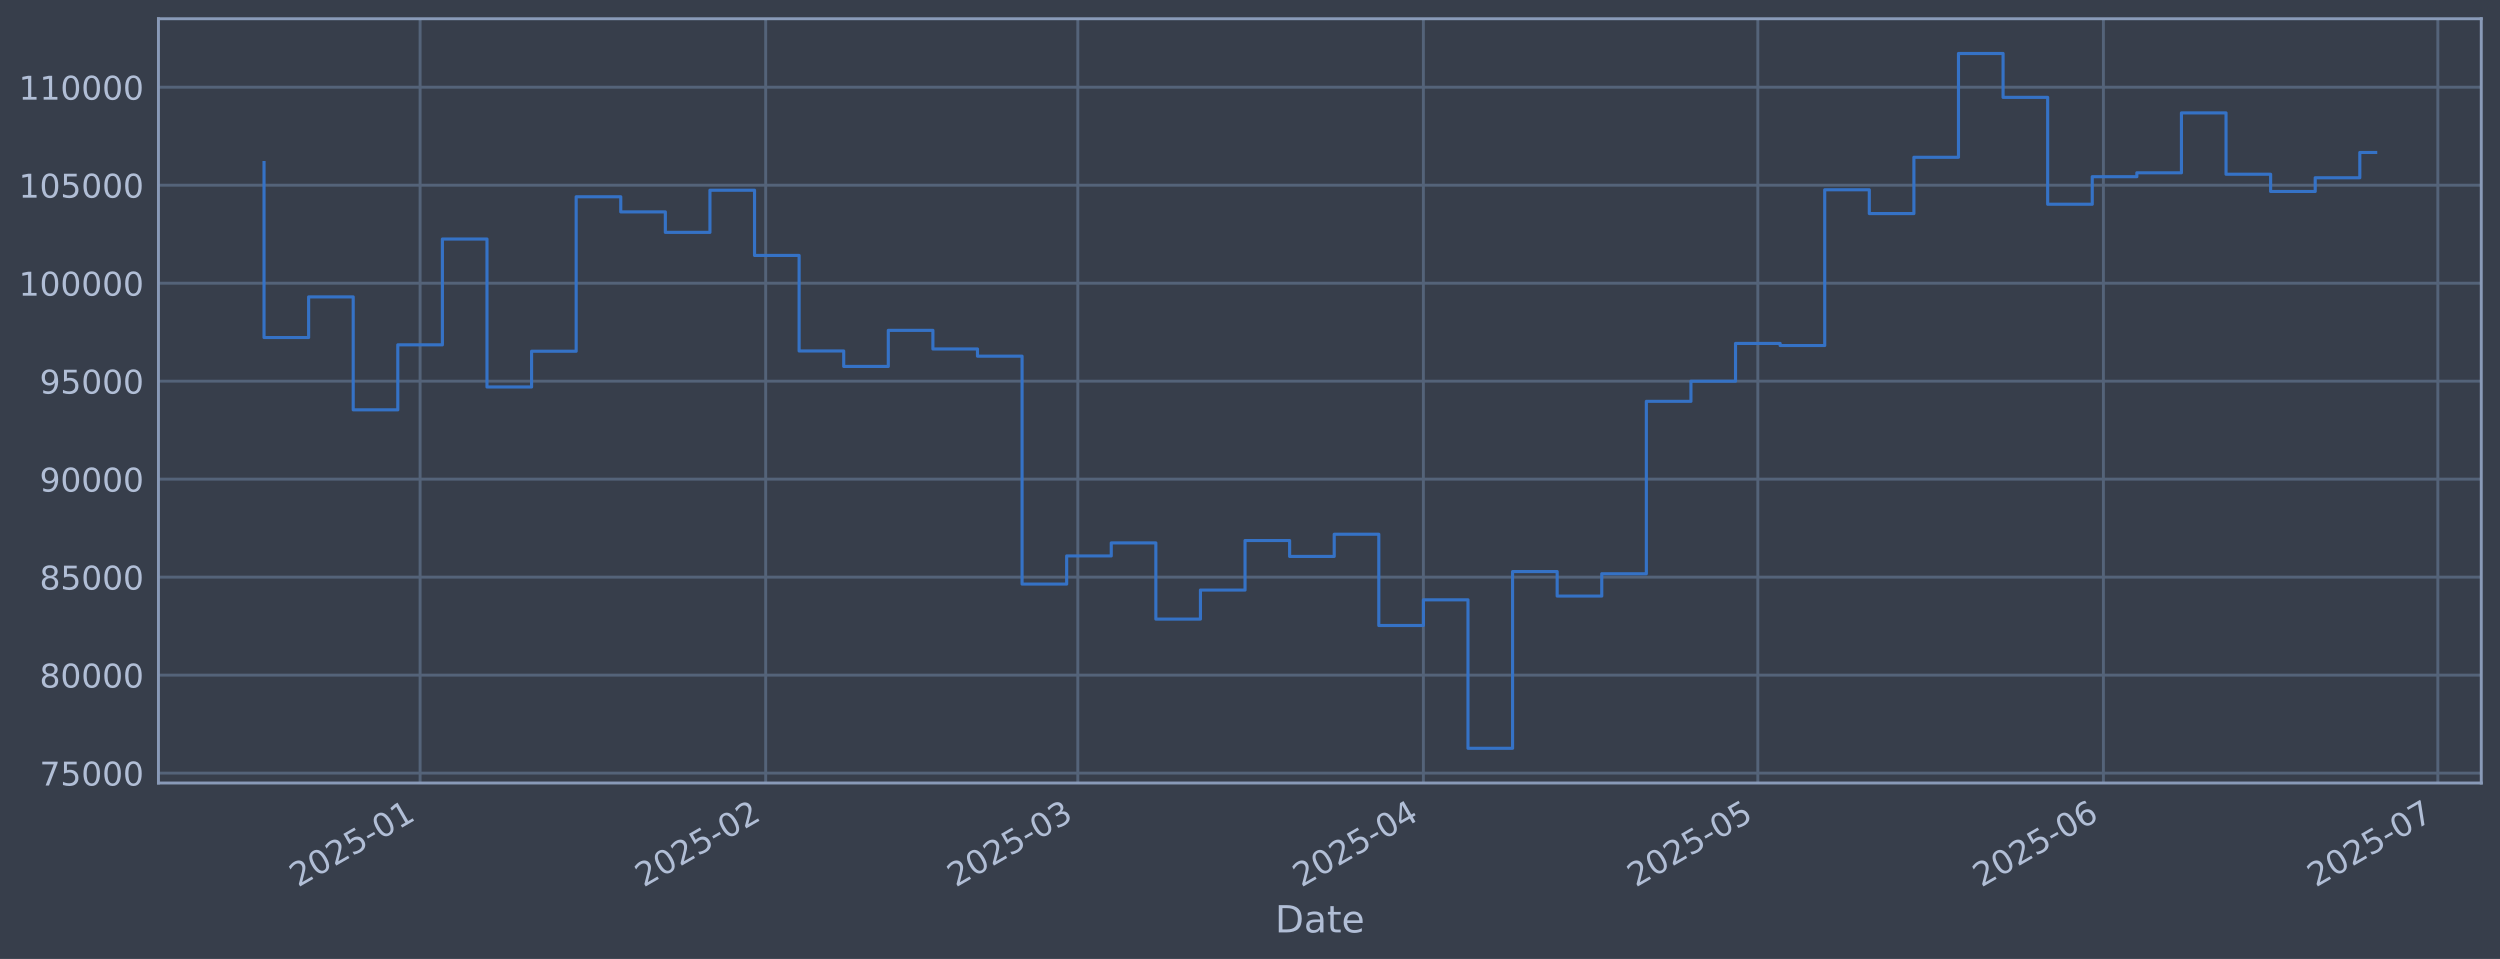
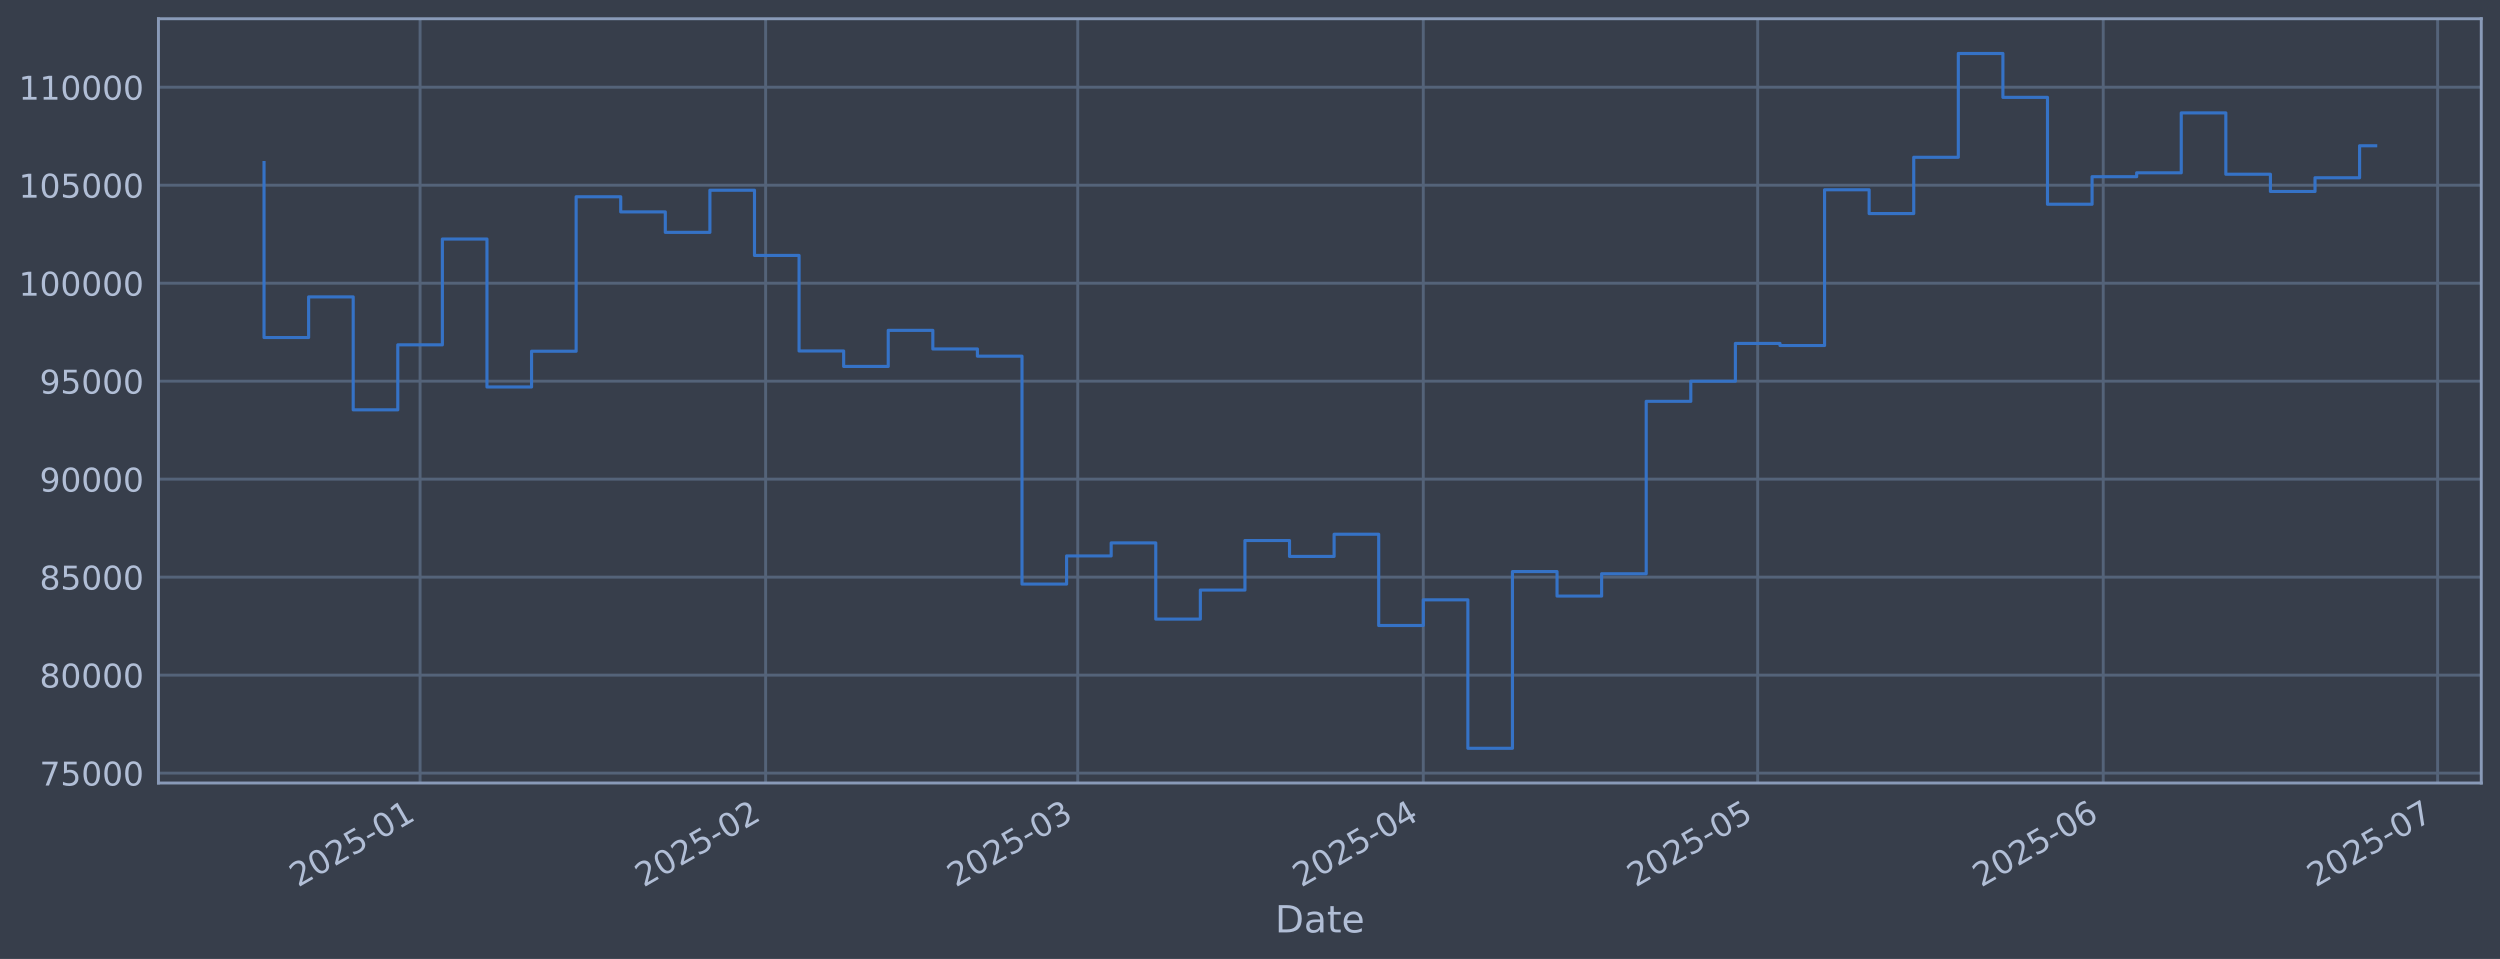
<svg xmlns="http://www.w3.org/2000/svg" xmlns:xlink="http://www.w3.org/1999/xlink" width="960.9pt" height="368.58pt" viewBox="0 0 960.9 368.58" version="1.1">
  <defs>
    <style type="text/css">*{stroke-linejoin: round; stroke-linecap: butt}</style>
  </defs>
  <g id="figure_1">
    <g id="patch_1">
      <path d="M 0 368.58  L 960.9 368.58  L 960.9 0  L 0 0  z " style="fill: #373e4b" />
    </g>
    <g id="axes_1">
      <g id="patch_2">
        <path d="M 60.901 300.96  L 953.701 300.96  L 953.701 7.2  L 60.901 7.2  z " style="fill: #373e4b" />
      </g>
      <g id="matplotlib.axis_1">
        <g id="xtick_1">
          <g id="line2d_1">
-             <path d="M 161.469 300.96  L 161.469 7.2  " clip-path="url(#peb9c021a1d)" style="fill: none; stroke: #546379; stroke-width: 1.12; stroke-linecap: square" />
+             <path d="M 161.463 300.96  L 161.463 7.2  " clip-path="url(#pd1ecbf52b4)" style="fill: none; stroke: #546379; stroke-width: 1.12; stroke-linecap: square" />
          </g>
          <g id="line2d_2" />
          <g id="text_1">
-             <g style="fill: #b1bed6" transform="translate(114.5654 341.1745) rotate(-30) scale(0.126 -0.126)">
+             <g style="fill: #b1bed6" transform="translate(114.5595 341.1745) rotate(-30) scale(0.126 -0.126)">
              <defs>
                <path id="DejaVuSans-32" d="M 1228 531  L 3431 531  L 3431 0  L 469 0  L 469 531  Q 828 903 1448 1529  Q 2069 2156 2228 2338  Q 2531 2678 2651 2914  Q 2772 3150 2772 3378  Q 2772 3750 2511 3984  Q 2250 4219 1831 4219  Q 1534 4219 1204 4116  Q 875 4013 500 3803  L 500 4441  Q 881 4594 1212 4672  Q 1544 4750 1819 4750  Q 2544 4750 2975 4387  Q 3406 4025 3406 3419  Q 3406 3131 3298 2873  Q 3191 2616 2906 2266  Q 2828 2175 2409 1742  Q 1991 1309 1228 531  z " transform="scale(0.015625)" />
                <path id="DejaVuSans-30" d="M 2034 4250  Q 1547 4250 1301 3770  Q 1056 3291 1056 2328  Q 1056 1369 1301 889  Q 1547 409 2034 409  Q 2525 409 2770 889  Q 3016 1369 3016 2328  Q 3016 3291 2770 3770  Q 2525 4250 2034 4250  z M 2034 4750  Q 2819 4750 3233 4129  Q 3647 3509 3647 2328  Q 3647 1150 3233 529  Q 2819 -91 2034 -91  Q 1250 -91 836 529  Q 422 1150 422 2328  Q 422 3509 836 4129  Q 1250 4750 2034 4750  z " transform="scale(0.015625)" />
                <path id="DejaVuSans-35" d="M 691 4666  L 3169 4666  L 3169 4134  L 1269 4134  L 1269 2991  Q 1406 3038 1543 3061  Q 1681 3084 1819 3084  Q 2600 3084 3056 2656  Q 3513 2228 3513 1497  Q 3513 744 3044 326  Q 2575 -91 1722 -91  Q 1428 -91 1123 -41  Q 819 9 494 109  L 494 744  Q 775 591 1075 516  Q 1375 441 1709 441  Q 2250 441 2565 725  Q 2881 1009 2881 1497  Q 2881 1984 2565 2268  Q 2250 2553 1709 2553  Q 1456 2553 1204 2497  Q 953 2441 691 2322  L 691 4666  z " transform="scale(0.015625)" />
                <path id="DejaVuSans-2d" d="M 313 2009  L 1997 2009  L 1997 1497  L 313 1497  L 313 2009  z " transform="scale(0.015625)" />
                <path id="DejaVuSans-31" d="M 794 531  L 1825 531  L 1825 4091  L 703 3866  L 703 4441  L 1819 4666  L 2450 4666  L 2450 531  L 3481 531  L 3481 0  L 794 0  L 794 531  z " transform="scale(0.015625)" />
              </defs>
              <use xlink:href="#DejaVuSans-32" />
              <use xlink:href="#DejaVuSans-30" transform="translate(63.62305 0)" />
              <use xlink:href="#DejaVuSans-32" transform="translate(127.2461 0)" />
              <use xlink:href="#DejaVuSans-35" transform="translate(190.8691 0)" />
              <use xlink:href="#DejaVuSans-2d" transform="translate(254.4922 0)" />
              <use xlink:href="#DejaVuSans-30" transform="translate(290.5762 0)" />
              <use xlink:href="#DejaVuSans-31" transform="translate(354.1992 0)" />
            </g>
          </g>
        </g>
        <g id="xtick_2">
          <g id="line2d_3">
-             <path d="M 294.296 300.96  L 294.296 7.2  " clip-path="url(#peb9c021a1d)" style="fill: none; stroke: #546379; stroke-width: 1.12; stroke-linecap: square" />
+             <path d="M 294.277 300.96  L 294.277 7.2  " clip-path="url(#pd1ecbf52b4)" style="fill: none; stroke: #546379; stroke-width: 1.12; stroke-linecap: square" />
          </g>
          <g id="line2d_4" />
          <g id="text_2">
-             <g style="fill: #b1bed6" transform="translate(247.3924 341.1745) rotate(-30) scale(0.126 -0.126)">
+             <g style="fill: #b1bed6" transform="translate(247.3734 341.1745) rotate(-30) scale(0.126 -0.126)">
              <use xlink:href="#DejaVuSans-32" />
              <use xlink:href="#DejaVuSans-30" transform="translate(63.62305 0)" />
              <use xlink:href="#DejaVuSans-32" transform="translate(127.2461 0)" />
              <use xlink:href="#DejaVuSans-35" transform="translate(190.8691 0)" />
              <use xlink:href="#DejaVuSans-2d" transform="translate(254.4922 0)" />
              <use xlink:href="#DejaVuSans-30" transform="translate(290.5762 0)" />
              <use xlink:href="#DejaVuSans-32" transform="translate(354.1992 0)" />
            </g>
          </g>
        </g>
        <g id="xtick_3">
          <g id="line2d_5">
-             <path d="M 414.268 300.96  L 414.268 7.2  " clip-path="url(#peb9c021a1d)" style="fill: none; stroke: #546379; stroke-width: 1.12; stroke-linecap: square" />
+             <path d="M 414.238 300.96  L 414.238 7.2  " clip-path="url(#pd1ecbf52b4)" style="fill: none; stroke: #546379; stroke-width: 1.12; stroke-linecap: square" />
          </g>
          <g id="line2d_6" />
          <g id="text_3">
-             <g style="fill: #b1bed6" transform="translate(367.3652 341.1745) rotate(-30) scale(0.126 -0.126)">
+             <g style="fill: #b1bed6" transform="translate(367.3344 341.1745) rotate(-30) scale(0.126 -0.126)">
              <defs>
                <path id="DejaVuSans-33" d="M 2597 2516  Q 3050 2419 3304 2112  Q 3559 1806 3559 1356  Q 3559 666 3084 287  Q 2609 -91 1734 -91  Q 1441 -91 1130 -33  Q 819 25 488 141  L 488 750  Q 750 597 1062 519  Q 1375 441 1716 441  Q 2309 441 2620 675  Q 2931 909 2931 1356  Q 2931 1769 2642 2001  Q 2353 2234 1838 2234  L 1294 2234  L 1294 2753  L 1863 2753  Q 2328 2753 2575 2939  Q 2822 3125 2822 3475  Q 2822 3834 2567 4026  Q 2313 4219 1838 4219  Q 1578 4219 1281 4162  Q 984 4106 628 3988  L 628 4550  Q 988 4650 1302 4700  Q 1616 4750 1894 4750  Q 2613 4750 3031 4423  Q 3450 4097 3450 3541  Q 3450 3153 3228 2886  Q 3006 2619 2597 2516  z " transform="scale(0.015625)" />
              </defs>
              <use xlink:href="#DejaVuSans-32" />
              <use xlink:href="#DejaVuSans-30" transform="translate(63.62305 0)" />
              <use xlink:href="#DejaVuSans-32" transform="translate(127.2461 0)" />
              <use xlink:href="#DejaVuSans-35" transform="translate(190.8691 0)" />
              <use xlink:href="#DejaVuSans-2d" transform="translate(254.4922 0)" />
              <use xlink:href="#DejaVuSans-30" transform="translate(290.5762 0)" />
              <use xlink:href="#DejaVuSans-33" transform="translate(354.1992 0)" />
            </g>
          </g>
        </g>
        <g id="xtick_4">
          <g id="line2d_7">
-             <path d="M 547.095 300.96  L 547.095 7.2  " clip-path="url(#peb9c021a1d)" style="fill: none; stroke: #546379; stroke-width: 1.12; stroke-linecap: square" />
+             <path d="M 547.052 300.96  L 547.052 7.2  " clip-path="url(#pd1ecbf52b4)" style="fill: none; stroke: #546379; stroke-width: 1.12; stroke-linecap: square" />
          </g>
          <g id="line2d_8" />
          <g id="text_4">
-             <g style="fill: #b1bed6" transform="translate(500.1922 341.1745) rotate(-30) scale(0.126 -0.126)">
+             <g style="fill: #b1bed6" transform="translate(500.1483 341.1745) rotate(-30) scale(0.126 -0.126)">
              <defs>
                <path id="DejaVuSans-34" d="M 2419 4116  L 825 1625  L 2419 1625  L 2419 4116  z M 2253 4666  L 3047 4666  L 3047 1625  L 3713 1625  L 3713 1100  L 3047 1100  L 3047 0  L 2419 0  L 2419 1100  L 313 1100  L 313 1709  L 2253 4666  z " transform="scale(0.015625)" />
              </defs>
              <use xlink:href="#DejaVuSans-32" />
              <use xlink:href="#DejaVuSans-30" transform="translate(63.62305 0)" />
              <use xlink:href="#DejaVuSans-32" transform="translate(127.2461 0)" />
              <use xlink:href="#DejaVuSans-35" transform="translate(190.8691 0)" />
              <use xlink:href="#DejaVuSans-2d" transform="translate(254.4922 0)" />
              <use xlink:href="#DejaVuSans-30" transform="translate(290.5762 0)" />
              <use xlink:href="#DejaVuSans-34" transform="translate(354.1992 0)" />
            </g>
          </g>
        </g>
        <g id="xtick_5">
          <g id="line2d_9">
-             <path d="M 675.638 300.96  L 675.638 7.2  " clip-path="url(#peb9c021a1d)" style="fill: none; stroke: #546379; stroke-width: 1.12; stroke-linecap: square" />
+             <path d="M 675.581 300.96  L 675.581 7.2  " clip-path="url(#pd1ecbf52b4)" style="fill: none; stroke: #546379; stroke-width: 1.12; stroke-linecap: square" />
          </g>
          <g id="line2d_10" />
          <g id="text_5">
-             <g style="fill: #b1bed6" transform="translate(628.7344 341.1745) rotate(-30) scale(0.126 -0.126)">
+             <g style="fill: #b1bed6" transform="translate(628.6779 341.1745) rotate(-30) scale(0.126 -0.126)">
              <use xlink:href="#DejaVuSans-32" />
              <use xlink:href="#DejaVuSans-30" transform="translate(63.62305 0)" />
              <use xlink:href="#DejaVuSans-32" transform="translate(127.2461 0)" />
              <use xlink:href="#DejaVuSans-35" transform="translate(190.8691 0)" />
              <use xlink:href="#DejaVuSans-2d" transform="translate(254.4922 0)" />
              <use xlink:href="#DejaVuSans-30" transform="translate(290.5762 0)" />
              <use xlink:href="#DejaVuSans-35" transform="translate(354.1992 0)" />
            </g>
          </g>
        </g>
        <g id="xtick_6">
          <g id="line2d_11">
-             <path d="M 808.465 300.96  L 808.465 7.2  " clip-path="url(#peb9c021a1d)" style="fill: none; stroke: #546379; stroke-width: 1.12; stroke-linecap: square" />
+             <path d="M 808.395 300.96  L 808.395 7.2  " clip-path="url(#pd1ecbf52b4)" style="fill: none; stroke: #546379; stroke-width: 1.12; stroke-linecap: square" />
          </g>
          <g id="line2d_12" />
          <g id="text_6">
-             <g style="fill: #b1bed6" transform="translate(761.5614 341.1745) rotate(-30) scale(0.126 -0.126)">
+             <g style="fill: #b1bed6" transform="translate(761.4918 341.1745) rotate(-30) scale(0.126 -0.126)">
              <defs>
                <path id="DejaVuSans-36" d="M 2113 2584  Q 1688 2584 1439 2293  Q 1191 2003 1191 1497  Q 1191 994 1439 701  Q 1688 409 2113 409  Q 2538 409 2786 701  Q 3034 994 3034 1497  Q 3034 2003 2786 2293  Q 2538 2584 2113 2584  z M 3366 4563  L 3366 3988  Q 3128 4100 2886 4159  Q 2644 4219 2406 4219  Q 1781 4219 1451 3797  Q 1122 3375 1075 2522  Q 1259 2794 1537 2939  Q 1816 3084 2150 3084  Q 2853 3084 3261 2657  Q 3669 2231 3669 1497  Q 3669 778 3244 343  Q 2819 -91 2113 -91  Q 1303 -91 875 529  Q 447 1150 447 2328  Q 447 3434 972 4092  Q 1497 4750 2381 4750  Q 2619 4750 2861 4703  Q 3103 4656 3366 4563  z " transform="scale(0.015625)" />
              </defs>
              <use xlink:href="#DejaVuSans-32" />
              <use xlink:href="#DejaVuSans-30" transform="translate(63.62305 0)" />
              <use xlink:href="#DejaVuSans-32" transform="translate(127.2461 0)" />
              <use xlink:href="#DejaVuSans-35" transform="translate(190.8691 0)" />
              <use xlink:href="#DejaVuSans-2d" transform="translate(254.4922 0)" />
              <use xlink:href="#DejaVuSans-30" transform="translate(290.5762 0)" />
              <use xlink:href="#DejaVuSans-36" transform="translate(354.1992 0)" />
            </g>
          </g>
        </g>
        <g id="xtick_7">
          <g id="line2d_13">
-             <path d="M 937.007 300.96  L 937.007 7.2  " clip-path="url(#peb9c021a1d)" style="fill: none; stroke: #546379; stroke-width: 1.12; stroke-linecap: square" />
+             <path d="M 936.925 300.96  L 936.925 7.2  " clip-path="url(#pd1ecbf52b4)" style="fill: none; stroke: #546379; stroke-width: 1.12; stroke-linecap: square" />
          </g>
          <g id="line2d_14" />
          <g id="text_7">
-             <g style="fill: #b1bed6" transform="translate(890.1037 341.1745) rotate(-30) scale(0.126 -0.126)">
+             <g style="fill: #b1bed6" transform="translate(890.0214 341.1745) rotate(-30) scale(0.126 -0.126)">
              <defs>
                <path id="DejaVuSans-37" d="M 525 4666  L 3525 4666  L 3525 4397  L 1831 0  L 1172 0  L 2766 4134  L 525 4134  L 525 4666  z " transform="scale(0.015625)" />
              </defs>
              <use xlink:href="#DejaVuSans-32" />
              <use xlink:href="#DejaVuSans-30" transform="translate(63.62305 0)" />
              <use xlink:href="#DejaVuSans-32" transform="translate(127.2461 0)" />
              <use xlink:href="#DejaVuSans-35" transform="translate(190.8691 0)" />
              <use xlink:href="#DejaVuSans-2d" transform="translate(254.4922 0)" />
              <use xlink:href="#DejaVuSans-30" transform="translate(290.5762 0)" />
              <use xlink:href="#DejaVuSans-37" transform="translate(354.1992 0)" />
            </g>
          </g>
        </g>
        <g id="text_8">
          <g style="fill: #b1bed6" transform="translate(490.0914 358.3856) scale(0.144 -0.144)">
            <defs>
              <path id="DejaVuSans-44" d="M 1259 4147  L 1259 519  L 2022 519  Q 2988 519 3436 956  Q 3884 1394 3884 2338  Q 3884 3275 3436 3711  Q 2988 4147 2022 4147  L 1259 4147  z M 628 4666  L 1925 4666  Q 3281 4666 3915 4102  Q 4550 3538 4550 2338  Q 4550 1131 3912 565  Q 3275 0 1925 0  L 628 0  L 628 4666  z " transform="scale(0.015625)" />
              <path id="DejaVuSans-61" d="M 2194 1759  Q 1497 1759 1228 1600  Q 959 1441 959 1056  Q 959 750 1161 570  Q 1363 391 1709 391  Q 2188 391 2477 730  Q 2766 1069 2766 1631  L 2766 1759  L 2194 1759  z M 3341 1997  L 3341 0  L 2766 0  L 2766 531  Q 2569 213 2275 61  Q 1981 -91 1556 -91  Q 1019 -91 701 211  Q 384 513 384 1019  Q 384 1609 779 1909  Q 1175 2209 1959 2209  L 2766 2209  L 2766 2266  Q 2766 2663 2505 2880  Q 2244 3097 1772 3097  Q 1472 3097 1187 3025  Q 903 2953 641 2809  L 641 3341  Q 956 3463 1253 3523  Q 1550 3584 1831 3584  Q 2591 3584 2966 3190  Q 3341 2797 3341 1997  z " transform="scale(0.015625)" />
              <path id="DejaVuSans-74" d="M 1172 4494  L 1172 3500  L 2356 3500  L 2356 3053  L 1172 3053  L 1172 1153  Q 1172 725 1289 603  Q 1406 481 1766 481  L 2356 481  L 2356 0  L 1766 0  Q 1100 0 847 248  Q 594 497 594 1153  L 594 3053  L 172 3053  L 172 3500  L 594 3500  L 594 4494  L 1172 4494  z " transform="scale(0.015625)" />
              <path id="DejaVuSans-65" d="M 3597 1894  L 3597 1613  L 953 1613  Q 991 1019 1311 708  Q 1631 397 2203 397  Q 2534 397 2845 478  Q 3156 559 3463 722  L 3463 178  Q 3153 47 2828 -22  Q 2503 -91 2169 -91  Q 1331 -91 842 396  Q 353 884 353 1716  Q 353 2575 817 3079  Q 1281 3584 2069 3584  Q 2775 3584 3186 3129  Q 3597 2675 3597 1894  z M 3022 2063  Q 3016 2534 2758 2815  Q 2500 3097 2075 3097  Q 1594 3097 1305 2825  Q 1016 2553 972 2059  L 3022 2063  z " transform="scale(0.015625)" />
            </defs>
            <use xlink:href="#DejaVuSans-44" />
            <use xlink:href="#DejaVuSans-61" transform="translate(77.00195 0)" />
            <use xlink:href="#DejaVuSans-74" transform="translate(138.2812 0)" />
            <use xlink:href="#DejaVuSans-65" transform="translate(177.4902 0)" />
          </g>
        </g>
      </g>
      <g id="matplotlib.axis_2">
        <g id="ytick_1">
          <g id="line2d_15">
-             <path d="M 60.901 297.147  L 953.701 297.147  " clip-path="url(#peb9c021a1d)" style="fill: none; stroke: #546379; stroke-width: 1.12; stroke-linecap: square" />
+             <path d="M 60.901 297.147  L 953.701 297.147  " clip-path="url(#pd1ecbf52b4)" style="fill: none; stroke: #546379; stroke-width: 1.12; stroke-linecap: square" />
          </g>
          <g id="line2d_16" />
          <g id="text_9">
            <g style="fill: #b1bed6" transform="translate(15.21675 301.9342) scale(0.126 -0.126)">
              <use xlink:href="#DejaVuSans-37" />
              <use xlink:href="#DejaVuSans-35" transform="translate(63.62305 0)" />
              <use xlink:href="#DejaVuSans-30" transform="translate(127.2461 0)" />
              <use xlink:href="#DejaVuSans-30" transform="translate(190.8691 0)" />
              <use xlink:href="#DejaVuSans-30" transform="translate(254.4922 0)" />
            </g>
          </g>
        </g>
        <g id="ytick_2">
          <g id="line2d_17">
-             <path d="M 60.901 259.487  L 953.701 259.487  " clip-path="url(#peb9c021a1d)" style="fill: none; stroke: #546379; stroke-width: 1.12; stroke-linecap: square" />
+             <path d="M 60.901 259.487  L 953.701 259.487  " clip-path="url(#pd1ecbf52b4)" style="fill: none; stroke: #546379; stroke-width: 1.12; stroke-linecap: square" />
          </g>
          <g id="line2d_18" />
          <g id="text_10">
            <g style="fill: #b1bed6" transform="translate(15.21675 264.2738) scale(0.126 -0.126)">
              <defs>
                <path id="DejaVuSans-38" d="M 2034 2216  Q 1584 2216 1326 1975  Q 1069 1734 1069 1313  Q 1069 891 1326 650  Q 1584 409 2034 409  Q 2484 409 2743 651  Q 3003 894 3003 1313  Q 3003 1734 2745 1975  Q 2488 2216 2034 2216  z M 1403 2484  Q 997 2584 770 2862  Q 544 3141 544 3541  Q 544 4100 942 4425  Q 1341 4750 2034 4750  Q 2731 4750 3128 4425  Q 3525 4100 3525 3541  Q 3525 3141 3298 2862  Q 3072 2584 2669 2484  Q 3125 2378 3379 2068  Q 3634 1759 3634 1313  Q 3634 634 3220 271  Q 2806 -91 2034 -91  Q 1263 -91 848 271  Q 434 634 434 1313  Q 434 1759 690 2068  Q 947 2378 1403 2484  z M 1172 3481  Q 1172 3119 1398 2916  Q 1625 2713 2034 2713  Q 2441 2713 2670 2916  Q 2900 3119 2900 3481  Q 2900 3844 2670 4047  Q 2441 4250 2034 4250  Q 1625 4250 1398 4047  Q 1172 3844 1172 3481  z " transform="scale(0.015625)" />
              </defs>
              <use xlink:href="#DejaVuSans-38" />
              <use xlink:href="#DejaVuSans-30" transform="translate(63.62305 0)" />
              <use xlink:href="#DejaVuSans-30" transform="translate(127.2461 0)" />
              <use xlink:href="#DejaVuSans-30" transform="translate(190.8691 0)" />
              <use xlink:href="#DejaVuSans-30" transform="translate(254.4922 0)" />
            </g>
          </g>
        </g>
        <g id="ytick_3">
          <g id="line2d_19">
-             <path d="M 60.901 221.826  L 953.701 221.826  " clip-path="url(#peb9c021a1d)" style="fill: none; stroke: #546379; stroke-width: 1.12; stroke-linecap: square" />
+             <path d="M 60.901 221.826  L 953.701 221.826  " clip-path="url(#pd1ecbf52b4)" style="fill: none; stroke: #546379; stroke-width: 1.12; stroke-linecap: square" />
          </g>
          <g id="line2d_20" />
          <g id="text_11">
            <g style="fill: #b1bed6" transform="translate(15.21675 226.6134) scale(0.126 -0.126)">
              <use xlink:href="#DejaVuSans-38" />
              <use xlink:href="#DejaVuSans-35" transform="translate(63.62305 0)" />
              <use xlink:href="#DejaVuSans-30" transform="translate(127.2461 0)" />
              <use xlink:href="#DejaVuSans-30" transform="translate(190.8691 0)" />
              <use xlink:href="#DejaVuSans-30" transform="translate(254.4922 0)" />
            </g>
          </g>
        </g>
        <g id="ytick_4">
          <g id="line2d_21">
-             <path d="M 60.901 184.166  L 953.701 184.166  " clip-path="url(#peb9c021a1d)" style="fill: none; stroke: #546379; stroke-width: 1.12; stroke-linecap: square" />
+             <path d="M 60.901 184.166  L 953.701 184.166  " clip-path="url(#pd1ecbf52b4)" style="fill: none; stroke: #546379; stroke-width: 1.12; stroke-linecap: square" />
          </g>
          <g id="line2d_22" />
          <g id="text_12">
            <g style="fill: #b1bed6" transform="translate(15.21675 188.953) scale(0.126 -0.126)">
              <defs>
                <path id="DejaVuSans-39" d="M 703 97  L 703 672  Q 941 559 1184 500  Q 1428 441 1663 441  Q 2288 441 2617 861  Q 2947 1281 2994 2138  Q 2813 1869 2534 1725  Q 2256 1581 1919 1581  Q 1219 1581 811 2004  Q 403 2428 403 3163  Q 403 3881 828 4315  Q 1253 4750 1959 4750  Q 2769 4750 3195 4129  Q 3622 3509 3622 2328  Q 3622 1225 3098 567  Q 2575 -91 1691 -91  Q 1453 -91 1209 -44  Q 966 3 703 97  z M 1959 2075  Q 2384 2075 2632 2365  Q 2881 2656 2881 3163  Q 2881 3666 2632 3958  Q 2384 4250 1959 4250  Q 1534 4250 1286 3958  Q 1038 3666 1038 3163  Q 1038 2656 1286 2365  Q 1534 2075 1959 2075  z " transform="scale(0.015625)" />
              </defs>
              <use xlink:href="#DejaVuSans-39" />
              <use xlink:href="#DejaVuSans-30" transform="translate(63.62305 0)" />
              <use xlink:href="#DejaVuSans-30" transform="translate(127.2461 0)" />
              <use xlink:href="#DejaVuSans-30" transform="translate(190.8691 0)" />
              <use xlink:href="#DejaVuSans-30" transform="translate(254.4922 0)" />
            </g>
          </g>
        </g>
        <g id="ytick_5">
          <g id="line2d_23">
-             <path d="M 60.901 146.506  L 953.701 146.506  " clip-path="url(#peb9c021a1d)" style="fill: none; stroke: #546379; stroke-width: 1.12; stroke-linecap: square" />
+             <path d="M 60.901 146.506  L 953.701 146.506  " clip-path="url(#pd1ecbf52b4)" style="fill: none; stroke: #546379; stroke-width: 1.12; stroke-linecap: square" />
          </g>
          <g id="line2d_24" />
          <g id="text_13">
            <g style="fill: #b1bed6" transform="translate(15.21675 151.2926) scale(0.126 -0.126)">
              <use xlink:href="#DejaVuSans-39" />
              <use xlink:href="#DejaVuSans-35" transform="translate(63.62305 0)" />
              <use xlink:href="#DejaVuSans-30" transform="translate(127.2461 0)" />
              <use xlink:href="#DejaVuSans-30" transform="translate(190.8691 0)" />
              <use xlink:href="#DejaVuSans-30" transform="translate(254.4922 0)" />
            </g>
          </g>
        </g>
        <g id="ytick_6">
          <g id="line2d_25">
-             <path d="M 60.901 108.845  L 953.701 108.845  " clip-path="url(#peb9c021a1d)" style="fill: none; stroke: #546379; stroke-width: 1.12; stroke-linecap: square" />
+             <path d="M 60.901 108.845  L 953.701 108.845  " clip-path="url(#pd1ecbf52b4)" style="fill: none; stroke: #546379; stroke-width: 1.12; stroke-linecap: square" />
          </g>
          <g id="line2d_26" />
          <g id="text_14">
            <g style="fill: #b1bed6" transform="translate(7.2 113.6322) scale(0.126 -0.126)">
              <use xlink:href="#DejaVuSans-31" />
              <use xlink:href="#DejaVuSans-30" transform="translate(63.62305 0)" />
              <use xlink:href="#DejaVuSans-30" transform="translate(127.2461 0)" />
              <use xlink:href="#DejaVuSans-30" transform="translate(190.8691 0)" />
              <use xlink:href="#DejaVuSans-30" transform="translate(254.4922 0)" />
              <use xlink:href="#DejaVuSans-30" transform="translate(318.1152 0)" />
            </g>
          </g>
        </g>
        <g id="ytick_7">
          <g id="line2d_27">
-             <path d="M 60.901 71.185  L 953.701 71.185  " clip-path="url(#peb9c021a1d)" style="fill: none; stroke: #546379; stroke-width: 1.12; stroke-linecap: square" />
+             <path d="M 60.901 71.185  L 953.701 71.185  " clip-path="url(#pd1ecbf52b4)" style="fill: none; stroke: #546379; stroke-width: 1.12; stroke-linecap: square" />
          </g>
          <g id="line2d_28" />
          <g id="text_15">
            <g style="fill: #b1bed6" transform="translate(7.2 75.97181) scale(0.126 -0.126)">
              <use xlink:href="#DejaVuSans-31" />
              <use xlink:href="#DejaVuSans-30" transform="translate(63.62305 0)" />
              <use xlink:href="#DejaVuSans-35" transform="translate(127.2461 0)" />
              <use xlink:href="#DejaVuSans-30" transform="translate(190.8691 0)" />
              <use xlink:href="#DejaVuSans-30" transform="translate(254.4922 0)" />
              <use xlink:href="#DejaVuSans-30" transform="translate(318.1152 0)" />
            </g>
          </g>
        </g>
        <g id="ytick_8">
          <g id="line2d_29">
-             <path d="M 60.901 33.524  L 953.701 33.524  " clip-path="url(#peb9c021a1d)" style="fill: none; stroke: #546379; stroke-width: 1.12; stroke-linecap: square" />
+             <path d="M 60.901 33.524  L 953.701 33.524  " clip-path="url(#pd1ecbf52b4)" style="fill: none; stroke: #546379; stroke-width: 1.12; stroke-linecap: square" />
          </g>
          <g id="line2d_30" />
          <g id="text_16">
            <g style="fill: #b1bed6" transform="translate(7.2 38.31141) scale(0.126 -0.126)">
              <use xlink:href="#DejaVuSans-31" />
              <use xlink:href="#DejaVuSans-31" transform="translate(63.62305 0)" />
              <use xlink:href="#DejaVuSans-30" transform="translate(127.2461 0)" />
              <use xlink:href="#DejaVuSans-30" transform="translate(190.8691 0)" />
              <use xlink:href="#DejaVuSans-30" transform="translate(254.4922 0)" />
              <use xlink:href="#DejaVuSans-30" transform="translate(318.1152 0)" />
            </g>
          </g>
        </g>
      </g>
      <g id="line2d_31">
-         <path d="M 101.482 62.478  L 101.482 129.735  L 118.621 129.735  L 118.621 114.117  L 135.76 114.117  L 135.76 157.529  L 152.899 157.529  L 152.899 132.544  L 170.038 132.544  L 170.038 91.873  L 187.177 91.873  L 187.177 148.745  L 204.316 148.745  L 204.316 135.003  L 221.455 135.003  L 221.455 75.637  L 238.594 75.637  L 238.594 81.451  L 255.733 81.451  L 255.733 89.317  L 272.872 89.317  L 272.872 73.113  L 290.011 73.113  L 290.011 98.189  L 307.15 98.189  L 307.15 134.901  L 324.289 134.901  L 324.289 140.841  L 341.428 140.841  L 341.428 126.97  L 358.567 126.97  L 358.567 134.132  L 375.706 134.132  L 375.706 136.904  L 392.845 136.904  L 392.845 224.494  L 409.984 224.494  L 409.984 213.678  L 427.123 213.678  L 427.123 208.679  L 444.262 208.679  L 444.262 237.95  L 461.401 237.95  L 461.401 226.8  L 478.54 226.8  L 478.54 207.76  L 495.679 207.76  L 495.679 213.864  L 512.818 213.864  L 512.818 205.348  L 529.956 205.348  L 529.956 240.422  L 547.095 240.422  L 547.095 230.548  L 564.234 230.548  L 564.234 287.607  L 581.373 287.607  L 581.373 219.693  L 598.512 219.693  L 598.512 229.105  L 615.651 229.105  L 615.651 220.526  L 632.79 220.526  L 632.79 154.258  L 649.929 154.258  L 649.929 146.519  L 667.068 146.519  L 667.068 131.991  L 684.207 131.991  L 684.207 132.809  L 701.346 132.809  L 701.346 72.945  L 718.485 72.945  L 718.485 82.09  L 735.624 82.09  L 735.624 60.453  L 752.763 60.453  L 752.763 20.553  L 769.902 20.553  L 769.902 37.431  L 787.041 37.431  L 787.041 78.508  L 804.18 78.508  L 804.18 67.912  L 821.319 67.912  L 821.319 66.417  L 838.458 66.417  L 838.458 43.403  L 855.597 43.403  L 855.597 66.977  L 872.736 66.977  L 872.736 73.593  L 889.875 73.593  L 889.875 68.32  L 907.014 68.32  L 907.014 58.602  L 913.119 58.602  " clip-path="url(#peb9c021a1d)" style="fill: none; stroke: #3572c6; stroke-width: 1.2; stroke-linecap: square" />
+         <path d="M 101.482 62.478  L 101.482 129.735  L 118.62 129.735  L 118.62 114.117  L 135.757 114.117  L 135.757 157.529  L 152.894 157.529  L 152.894 132.544  L 170.031 132.544  L 170.031 91.873  L 187.169 91.873  L 187.169 148.745  L 204.306 148.745  L 204.306 135.003  L 221.443 135.003  L 221.443 75.637  L 238.581 75.637  L 238.581 81.451  L 255.718 81.451  L 255.718 89.317  L 272.855 89.317  L 272.855 73.113  L 289.992 73.113  L 289.992 98.189  L 307.13 98.189  L 307.13 134.901  L 324.267 134.901  L 324.267 140.841  L 341.404 140.841  L 341.404 126.97  L 358.541 126.97  L 358.541 134.132  L 375.679 134.132  L 375.679 136.904  L 392.816 136.904  L 392.816 224.494  L 409.953 224.494  L 409.953 213.678  L 427.091 213.678  L 427.091 208.679  L 444.228 208.679  L 444.228 237.95  L 461.365 237.95  L 461.365 226.8  L 478.502 226.8  L 478.502 207.76  L 495.64 207.76  L 495.64 213.864  L 512.777 213.864  L 512.777 205.348  L 529.914 205.348  L 529.914 240.422  L 547.052 240.422  L 547.052 230.548  L 564.189 230.548  L 564.189 287.607  L 581.326 287.607  L 581.326 219.693  L 598.463 219.693  L 598.463 229.105  L 615.601 229.105  L 615.601 220.526  L 632.738 220.526  L 632.738 154.258  L 649.875 154.258  L 649.875 146.519  L 667.013 146.519  L 667.013 131.991  L 684.15 131.991  L 684.15 132.809  L 701.287 132.809  L 701.287 72.945  L 718.424 72.945  L 718.424 82.09  L 735.562 82.09  L 735.562 60.453  L 752.699 60.453  L 752.699 20.553  L 769.836 20.553  L 769.836 37.431  L 786.973 37.431  L 786.973 78.508  L 804.111 78.508  L 804.111 67.912  L 821.248 67.912  L 821.248 66.417  L 838.385 66.417  L 838.385 43.403  L 855.523 43.403  L 855.523 66.977  L 872.66 66.977  L 872.66 73.593  L 889.797 73.593  L 889.797 68.32  L 906.934 68.32  L 906.934 56.02  L 913.119 56.02  " clip-path="url(#pd1ecbf52b4)" style="fill: none; stroke: #3572c6; stroke-width: 1.2; stroke-linecap: square" />
      </g>
      <g id="patch_3">
        <path d="M 60.901 300.96  L 60.901 7.2  " style="fill: none; stroke: #899ab8; stroke-width: 1.12; stroke-linejoin: miter; stroke-linecap: square" />
      </g>
      <g id="patch_4">
        <path d="M 953.701 300.96  L 953.701 7.2  " style="fill: none; stroke: #899ab8; stroke-width: 1.12; stroke-linejoin: miter; stroke-linecap: square" />
      </g>
      <g id="patch_5">
        <path d="M 60.901 300.96  L 953.701 300.96  " style="fill: none; stroke: #899ab8; stroke-width: 1.12; stroke-linejoin: miter; stroke-linecap: square" />
      </g>
      <g id="patch_6">
        <path d="M 60.901 7.2  L 953.701 7.2  " style="fill: none; stroke: #899ab8; stroke-width: 1.12; stroke-linejoin: miter; stroke-linecap: square" />
      </g>
    </g>
  </g>
  <defs>
-     <clipPath id="peb9c021a1d">
+     <clipPath id="pd1ecbf52b4">
      <rect x="60.901" y="7.2" width="892.8" height="293.76" />
    </clipPath>
  </defs>
</svg>
